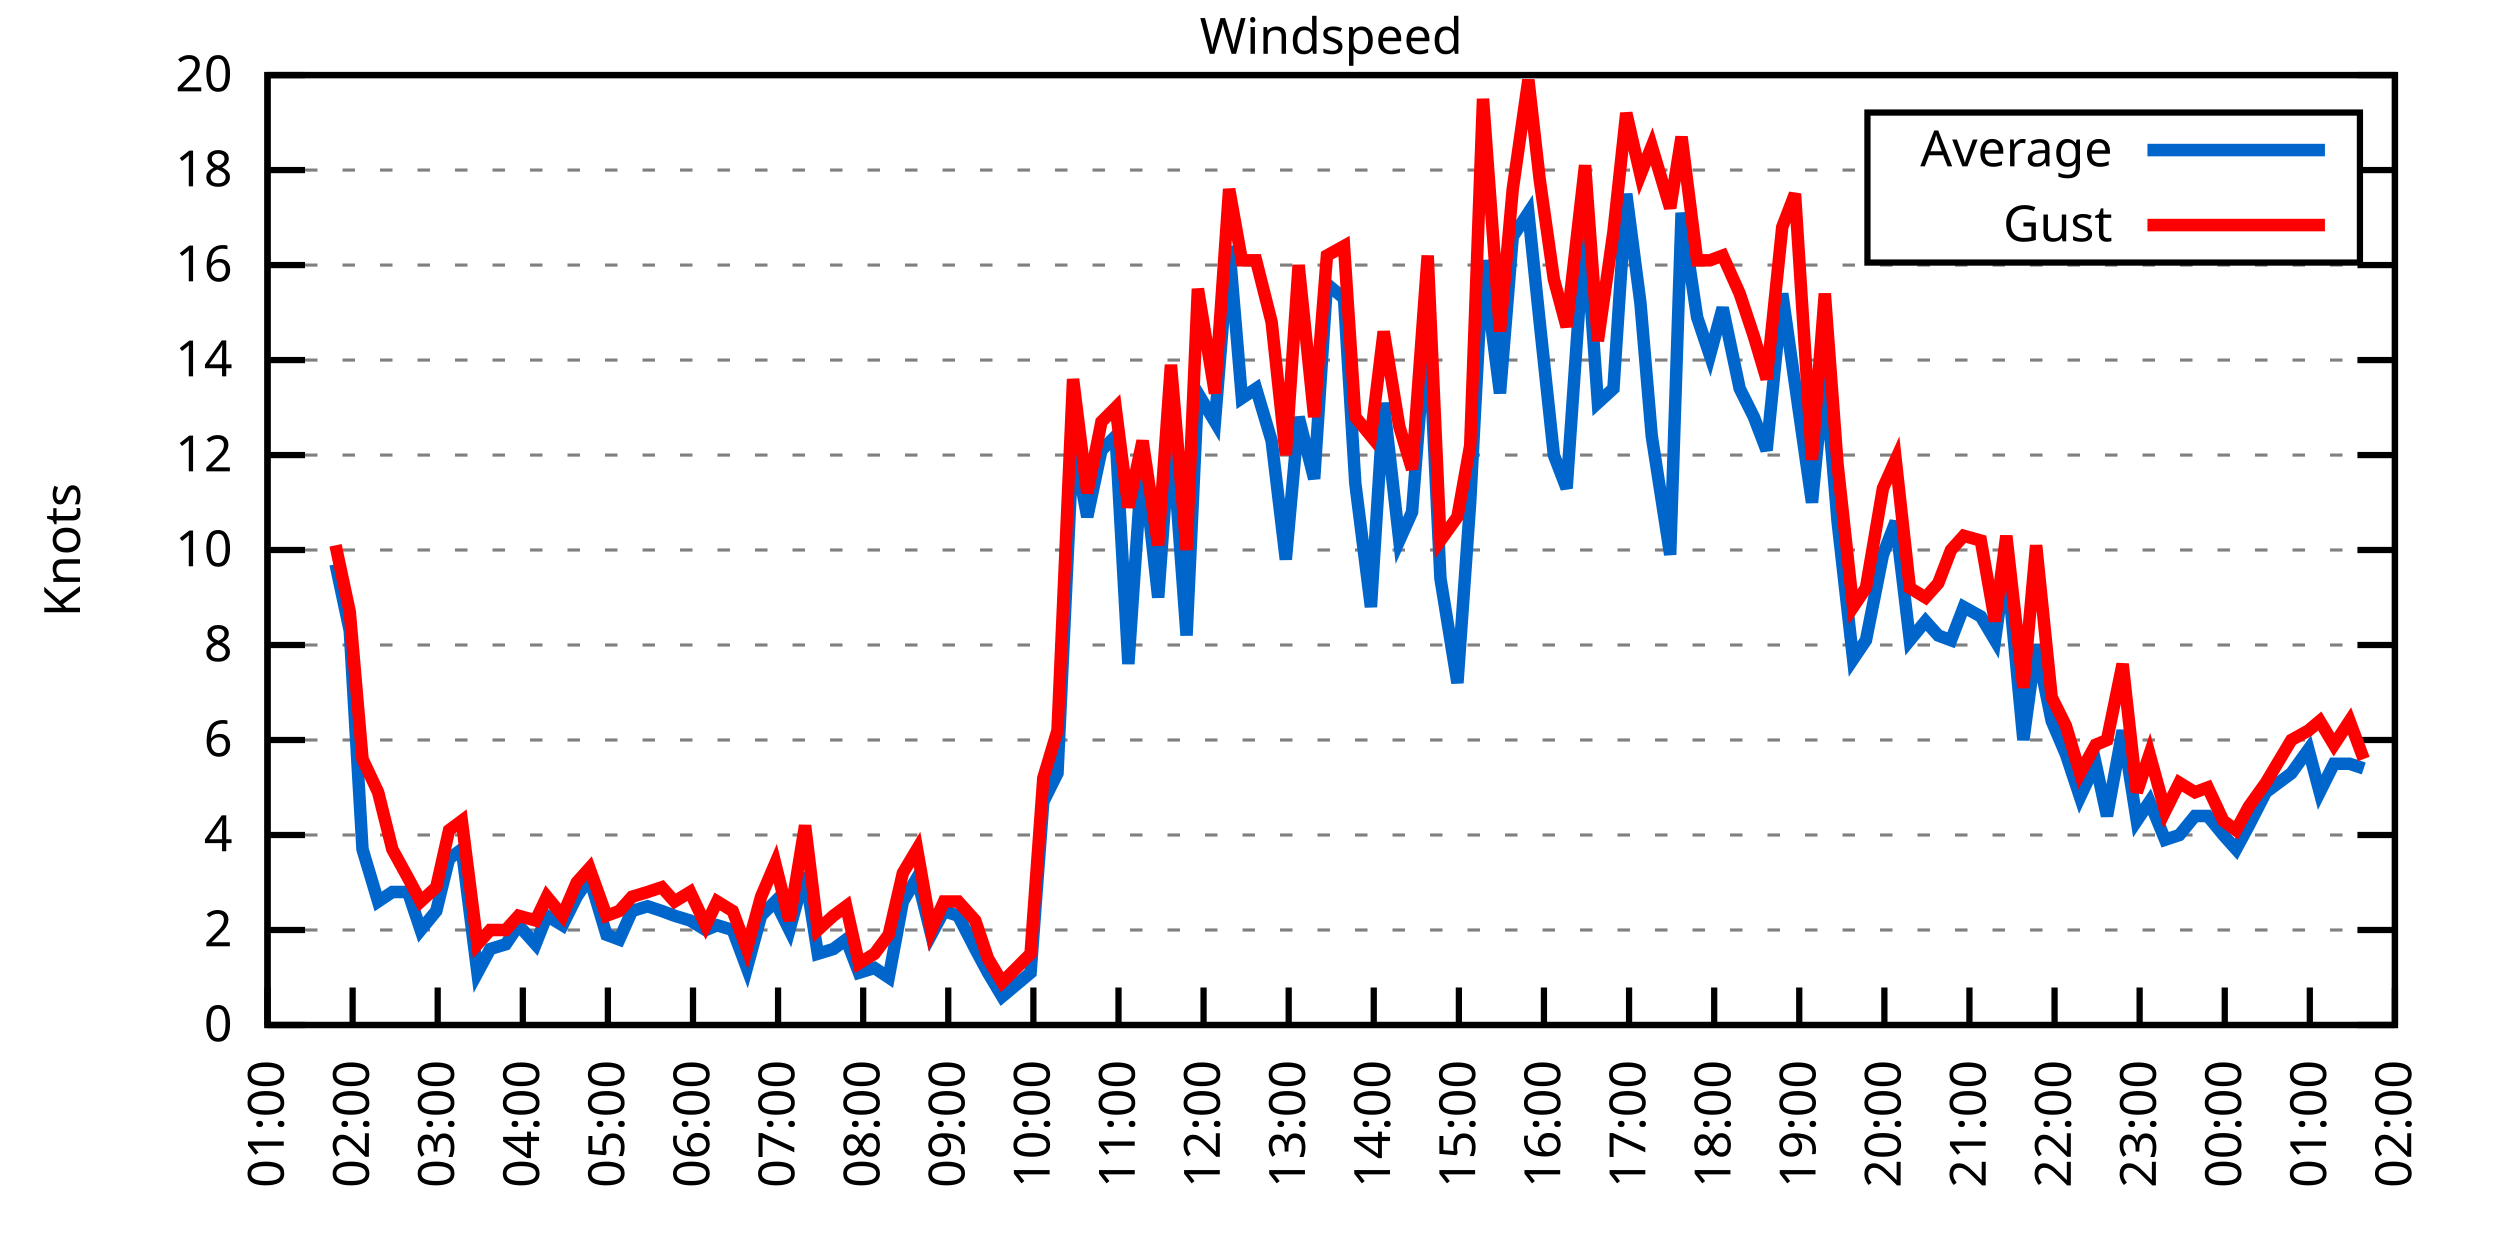
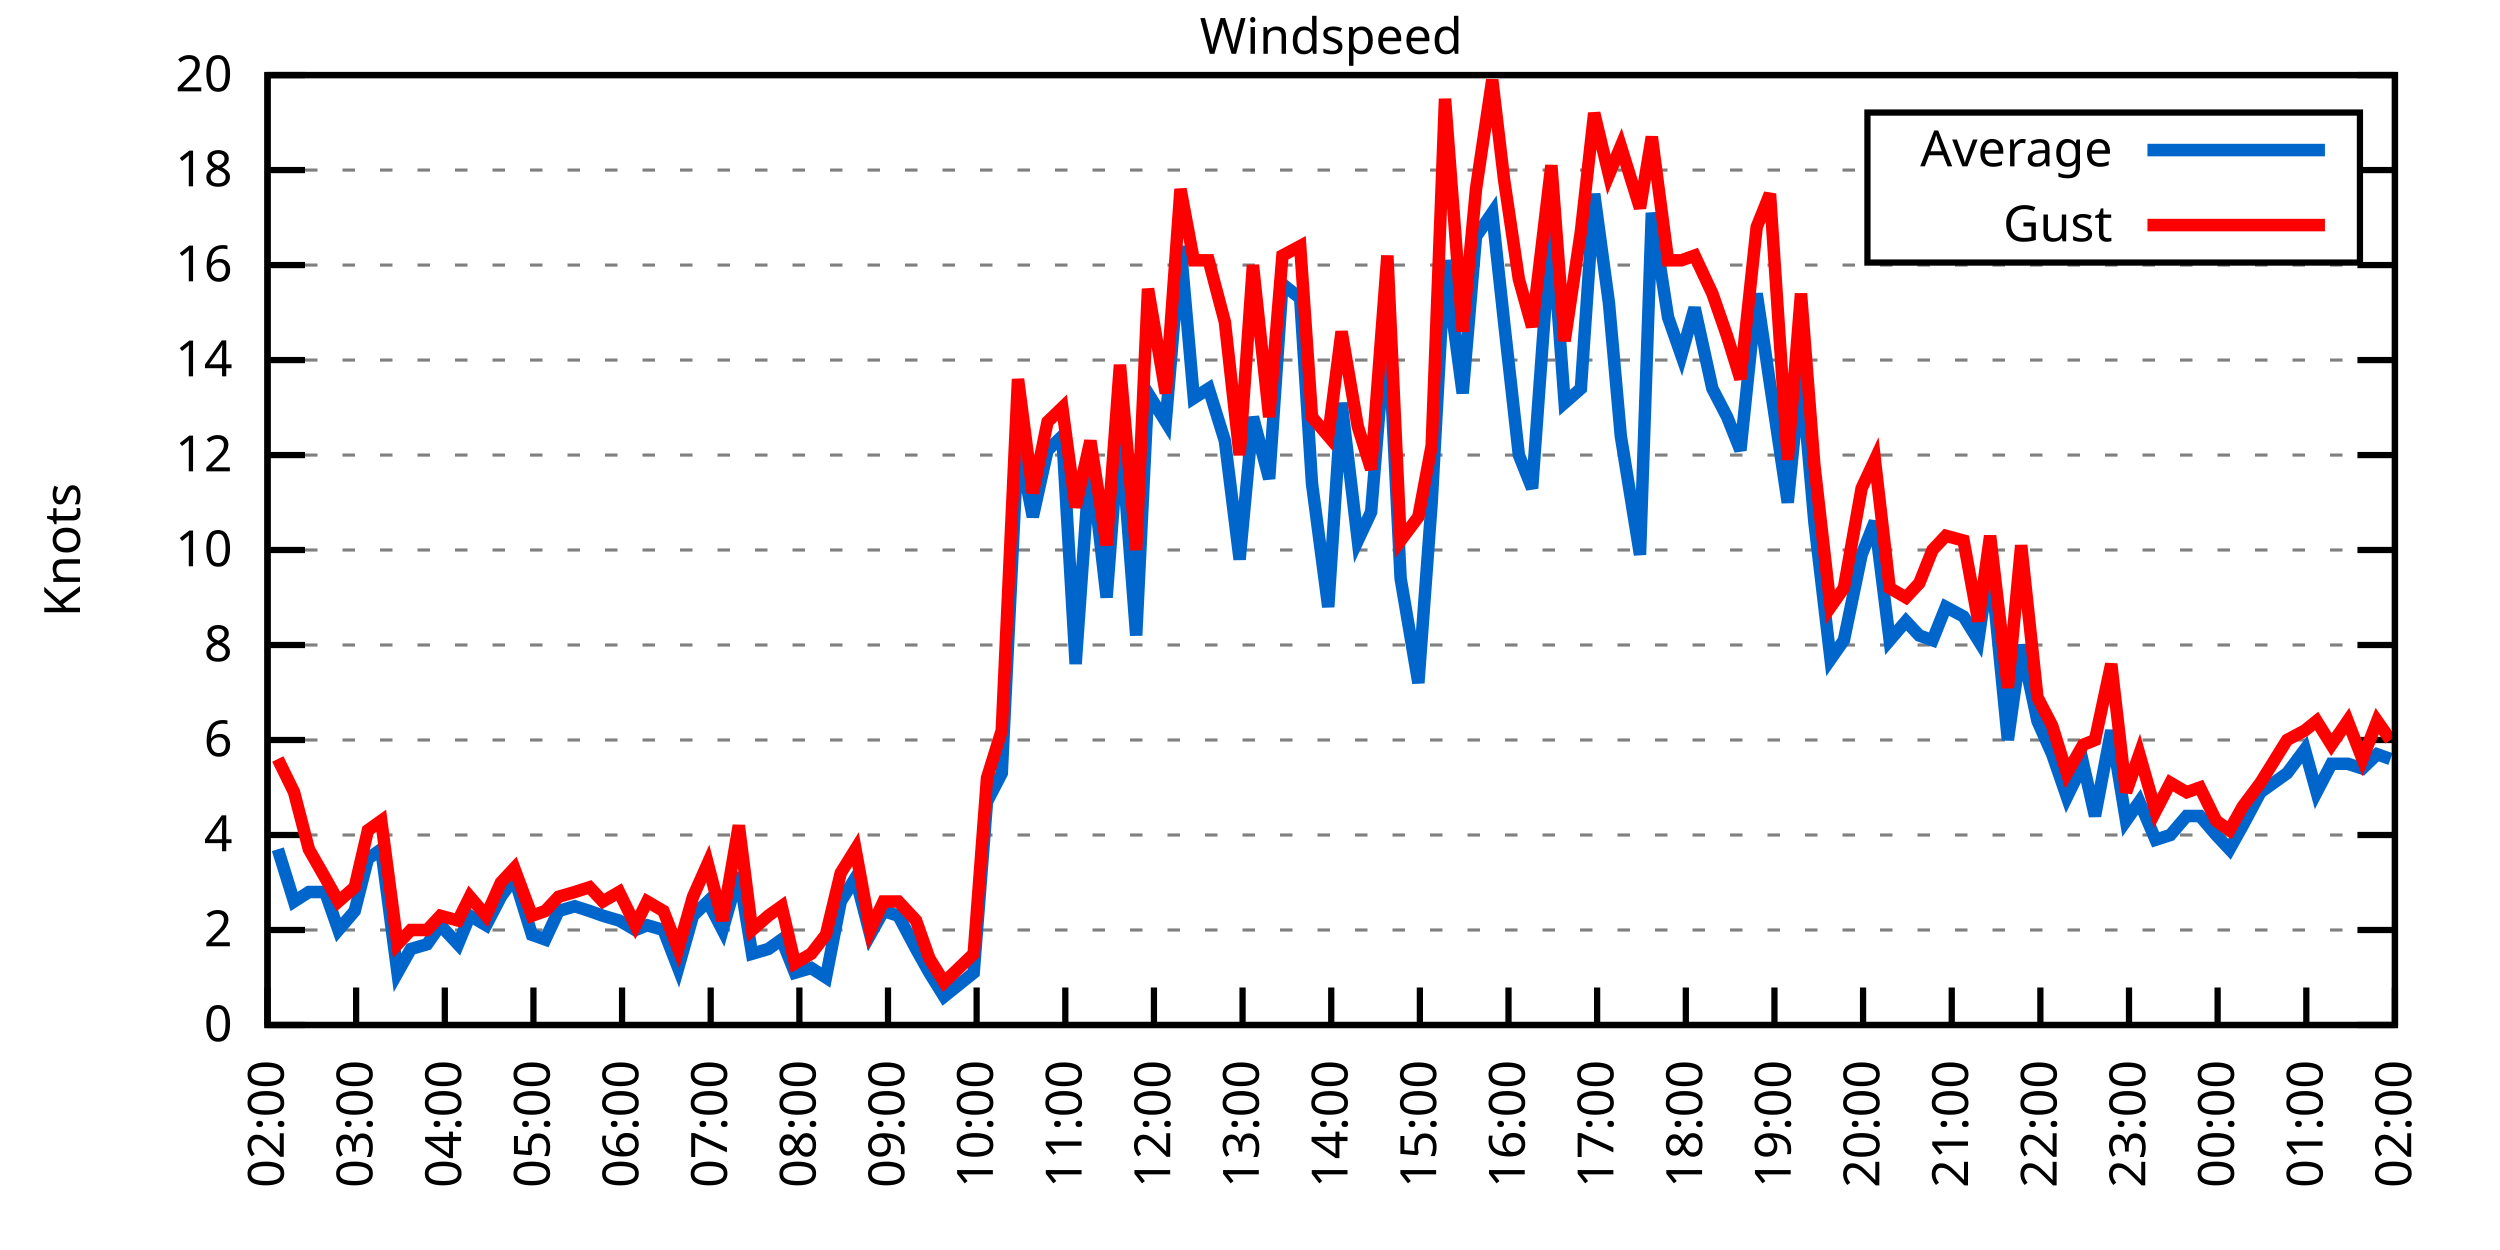
<svg xmlns="http://www.w3.org/2000/svg" xmlns:xlink="http://www.w3.org/1999/xlink" width="400" height="200" viewBox="0 0 400 200">
  <g id="gnuplot_canvas">
    <rect x="0" y="0" width="400" height="200" fill="none" />
    <defs>
      <circle id="gpDot" r="0.5" stroke-width="0.5" stroke="currentColor" />
      <path id="gpPt0" stroke-width="0.333" stroke="currentColor" d="M-1,0 h2 M0,-1 v2" />
      <path id="gpPt1" stroke-width="0.333" stroke="currentColor" d="M-1,-1 L1,1 M1,-1 L-1,1" />
      <path id="gpPt2" stroke-width="0.333" stroke="currentColor" d="M-1,0 L1,0 M0,-1 L0,1 M-1,-1 L1,1 M-1,1 L1,-1" />
      <rect id="gpPt3" stroke-width="0.333" stroke="currentColor" x="-1" y="-1" width="2" height="2" />
      <rect id="gpPt4" stroke-width="0.333" stroke="currentColor" fill="currentColor" x="-1" y="-1" width="2" height="2" />
      <circle id="gpPt5" stroke-width="0.333" stroke="currentColor" cx="0" cy="0" r="1" />
      <use xlink:href="#gpPt5" id="gpPt6" fill="currentColor" stroke="none" />
      <path id="gpPt7" stroke-width="0.333" stroke="currentColor" d="M0,-1.33 L-1.33,0.67 L1.33,0.67 z" />
      <use xlink:href="#gpPt7" id="gpPt8" fill="currentColor" stroke="none" />
      <use xlink:href="#gpPt7" id="gpPt9" stroke="currentColor" transform="rotate(180)" />
      <use xlink:href="#gpPt9" id="gpPt10" fill="currentColor" stroke="none" />
      <use xlink:href="#gpPt3" id="gpPt11" stroke="currentColor" transform="rotate(45)" />
      <use xlink:href="#gpPt11" id="gpPt12" fill="currentColor" stroke="none" />
      <path id="gpPt13" stroke-width="0.333" stroke="currentColor" d="M0,1.330 L1.265,0.411 L0.782,-1.067 L-0.782,-1.076 L-1.265,0.411 z" />
      <use xlink:href="#gpPt13" id="gpPt14" fill="currentColor" stroke="none" />
      <filter id="textbox" filterUnits="objectBoundingBox" x="0" y="0" height="1" width="1">
        <feFlood flood-color="white" flood-opacity="1" result="bgnd" />
        <feComposite in="SourceGraphic" in2="bgnd" operator="atop" />
      </filter>
      <filter id="greybox" filterUnits="objectBoundingBox" x="0" y="0" height="1" width="1">
        <feFlood flood-color="lightgrey" flood-opacity="1" result="grey" />
        <feComposite in="SourceGraphic" in2="grey" operator="atop" />
      </filter>
    </defs>
    <g fill="none" color="white" stroke="currentColor" stroke-width="1.00" stroke-linecap="butt" stroke-linejoin="miter">
</g>
    <g fill="none" color="black" stroke="currentColor" stroke-width="1.00" stroke-linecap="butt" stroke-linejoin="miter">
      <g stroke="none" shape-rendering="crispEdges">
        <polygon fill="rgb(255, 255, 255)" points="42.80,164.00 383.18,164.00 383.18,12.02 42.80,12.02 " />
      </g>
    </g>
    <g fill="none" color="black" stroke="currentColor" stroke-width="1.00" stroke-linecap="butt" stroke-linejoin="miter">
</g>
    <g fill="none" color="black" stroke="black" stroke-width="0.50" stroke-linecap="butt" stroke-linejoin="miter">
</g>
    <g fill="none" color="gray" stroke="currentColor" stroke-width="0.50" stroke-linecap="butt" stroke-linejoin="miter">
      <path stroke="gray" stroke-dasharray="2,4" class="gridline" d="M42.80,164.00 L383.19,164.00  " />
    </g>
    <g fill="none" color="gray" stroke="gray" stroke-width="1.00" stroke-linecap="butt" stroke-linejoin="miter">
</g>
    <g fill="none" color="black" stroke="currentColor" stroke-width="1.00" stroke-linecap="butt" stroke-linejoin="miter">
      <path stroke="black" d="M42.80,164.00 L48.80,164.00 M383.19,164.00 L377.19,164.00  " />
      <g transform="translate(37.20,166.60)" stroke="none" fill="black" font-family="Sans" font-size="8.00" text-anchor="end">
        <text>
          <tspan font-family="Sans"> 0</tspan>
        </text>
      </g>
    </g>
    <g fill="none" color="black" stroke="currentColor" stroke-width="1.00" stroke-linecap="butt" stroke-linejoin="miter">
</g>
    <g fill="none" color="black" stroke="black" stroke-width="0.50" stroke-linecap="butt" stroke-linejoin="miter">
</g>
    <g fill="none" color="gray" stroke="currentColor" stroke-width="0.50" stroke-linecap="butt" stroke-linejoin="miter">
      <path stroke="gray" stroke-dasharray="2,4" class="gridline" d="M42.80,148.80 L383.19,148.80  " />
    </g>
    <g fill="none" color="gray" stroke="gray" stroke-width="1.00" stroke-linecap="butt" stroke-linejoin="miter">
</g>
    <g fill="none" color="black" stroke="currentColor" stroke-width="1.00" stroke-linecap="butt" stroke-linejoin="miter">
      <path stroke="black" d="M42.80,148.80 L48.80,148.80 M383.19,148.80 L377.19,148.80  " />
      <g transform="translate(37.20,151.40)" stroke="none" fill="black" font-family="Sans" font-size="8.00" text-anchor="end">
        <text>
          <tspan font-family="Sans"> 2</tspan>
        </text>
      </g>
    </g>
    <g fill="none" color="black" stroke="currentColor" stroke-width="1.00" stroke-linecap="butt" stroke-linejoin="miter">
</g>
    <g fill="none" color="black" stroke="black" stroke-width="0.50" stroke-linecap="butt" stroke-linejoin="miter">
</g>
    <g fill="none" color="gray" stroke="currentColor" stroke-width="0.50" stroke-linecap="butt" stroke-linejoin="miter">
      <path stroke="gray" stroke-dasharray="2,4" class="gridline" d="M42.80,133.60 L383.19,133.60  " />
    </g>
    <g fill="none" color="gray" stroke="gray" stroke-width="1.00" stroke-linecap="butt" stroke-linejoin="miter">
</g>
    <g fill="none" color="black" stroke="currentColor" stroke-width="1.00" stroke-linecap="butt" stroke-linejoin="miter">
      <path stroke="black" d="M42.80,133.60 L48.80,133.60 M383.19,133.60 L377.19,133.60  " />
      <g transform="translate(37.20,136.20)" stroke="none" fill="black" font-family="Sans" font-size="8.00" text-anchor="end">
        <text>
          <tspan font-family="Sans"> 4</tspan>
        </text>
      </g>
    </g>
    <g fill="none" color="black" stroke="currentColor" stroke-width="1.00" stroke-linecap="butt" stroke-linejoin="miter">
</g>
    <g fill="none" color="black" stroke="black" stroke-width="0.50" stroke-linecap="butt" stroke-linejoin="miter">
</g>
    <g fill="none" color="gray" stroke="currentColor" stroke-width="0.50" stroke-linecap="butt" stroke-linejoin="miter">
      <path stroke="gray" stroke-dasharray="2,4" class="gridline" d="M42.80,118.40 L383.19,118.40  " />
    </g>
    <g fill="none" color="gray" stroke="gray" stroke-width="1.00" stroke-linecap="butt" stroke-linejoin="miter">
</g>
    <g fill="none" color="black" stroke="currentColor" stroke-width="1.00" stroke-linecap="butt" stroke-linejoin="miter">
      <path stroke="black" d="M42.80,118.40 L48.80,118.40 M383.19,118.40 L377.19,118.40  " />
      <g transform="translate(37.20,121.00)" stroke="none" fill="black" font-family="Sans" font-size="8.00" text-anchor="end">
        <text>
          <tspan font-family="Sans"> 6</tspan>
        </text>
      </g>
    </g>
    <g fill="none" color="black" stroke="currentColor" stroke-width="1.00" stroke-linecap="butt" stroke-linejoin="miter">
</g>
    <g fill="none" color="black" stroke="black" stroke-width="0.50" stroke-linecap="butt" stroke-linejoin="miter">
</g>
    <g fill="none" color="gray" stroke="currentColor" stroke-width="0.50" stroke-linecap="butt" stroke-linejoin="miter">
      <path stroke="gray" stroke-dasharray="2,4" class="gridline" d="M42.80,103.20 L383.19,103.20  " />
    </g>
    <g fill="none" color="gray" stroke="gray" stroke-width="1.00" stroke-linecap="butt" stroke-linejoin="miter">
</g>
    <g fill="none" color="black" stroke="currentColor" stroke-width="1.00" stroke-linecap="butt" stroke-linejoin="miter">
      <path stroke="black" d="M42.80,103.20 L48.80,103.20 M383.19,103.20 L377.19,103.20  " />
      <g transform="translate(37.20,105.80)" stroke="none" fill="black" font-family="Sans" font-size="8.00" text-anchor="end">
        <text>
          <tspan font-family="Sans"> 8</tspan>
        </text>
      </g>
    </g>
    <g fill="none" color="black" stroke="currentColor" stroke-width="1.00" stroke-linecap="butt" stroke-linejoin="miter">
</g>
    <g fill="none" color="black" stroke="black" stroke-width="0.50" stroke-linecap="butt" stroke-linejoin="miter">
</g>
    <g fill="none" color="gray" stroke="currentColor" stroke-width="0.50" stroke-linecap="butt" stroke-linejoin="miter">
      <path stroke="gray" stroke-dasharray="2,4" class="gridline" d="M42.80,88.00 L383.19,88.00  " />
    </g>
    <g fill="none" color="gray" stroke="gray" stroke-width="1.00" stroke-linecap="butt" stroke-linejoin="miter">
</g>
    <g fill="none" color="black" stroke="currentColor" stroke-width="1.00" stroke-linecap="butt" stroke-linejoin="miter">
      <path stroke="black" d="M42.80,88.00 L48.80,88.00 M383.19,88.00 L377.19,88.00  " />
      <g transform="translate(37.20,90.60)" stroke="none" fill="black" font-family="Sans" font-size="8.00" text-anchor="end">
        <text>
          <tspan font-family="Sans"> 10</tspan>
        </text>
      </g>
    </g>
    <g fill="none" color="black" stroke="currentColor" stroke-width="1.00" stroke-linecap="butt" stroke-linejoin="miter">
</g>
    <g fill="none" color="black" stroke="black" stroke-width="0.50" stroke-linecap="butt" stroke-linejoin="miter">
</g>
    <g fill="none" color="gray" stroke="currentColor" stroke-width="0.50" stroke-linecap="butt" stroke-linejoin="miter">
      <path stroke="gray" stroke-dasharray="2,4" class="gridline" d="M42.80,72.81 L383.19,72.81  " />
    </g>
    <g fill="none" color="gray" stroke="gray" stroke-width="1.00" stroke-linecap="butt" stroke-linejoin="miter">
</g>
    <g fill="none" color="black" stroke="currentColor" stroke-width="1.00" stroke-linecap="butt" stroke-linejoin="miter">
      <path stroke="black" d="M42.80,72.81 L48.80,72.81 M383.19,72.81 L377.19,72.81  " />
      <g transform="translate(37.20,75.41)" stroke="none" fill="black" font-family="Sans" font-size="8.00" text-anchor="end">
        <text>
          <tspan font-family="Sans"> 12</tspan>
        </text>
      </g>
    </g>
    <g fill="none" color="black" stroke="currentColor" stroke-width="1.00" stroke-linecap="butt" stroke-linejoin="miter">
</g>
    <g fill="none" color="black" stroke="black" stroke-width="0.50" stroke-linecap="butt" stroke-linejoin="miter">
</g>
    <g fill="none" color="gray" stroke="currentColor" stroke-width="0.50" stroke-linecap="butt" stroke-linejoin="miter">
      <path stroke="gray" stroke-dasharray="2,4" class="gridline" d="M42.80,57.61 L383.19,57.61  " />
    </g>
    <g fill="none" color="gray" stroke="gray" stroke-width="1.00" stroke-linecap="butt" stroke-linejoin="miter">
</g>
    <g fill="none" color="black" stroke="currentColor" stroke-width="1.00" stroke-linecap="butt" stroke-linejoin="miter">
      <path stroke="black" d="M42.80,57.61 L48.80,57.61 M383.19,57.61 L377.19,57.61  " />
      <g transform="translate(37.20,60.21)" stroke="none" fill="black" font-family="Sans" font-size="8.00" text-anchor="end">
        <text>
          <tspan font-family="Sans"> 14</tspan>
        </text>
      </g>
    </g>
    <g fill="none" color="black" stroke="currentColor" stroke-width="1.00" stroke-linecap="butt" stroke-linejoin="miter">
</g>
    <g fill="none" color="black" stroke="black" stroke-width="0.50" stroke-linecap="butt" stroke-linejoin="miter">
</g>
    <g fill="none" color="gray" stroke="currentColor" stroke-width="0.50" stroke-linecap="butt" stroke-linejoin="miter">
      <path stroke="gray" stroke-dasharray="2,4" class="gridline" d="M42.80,42.41 L383.19,42.41  " />
    </g>
    <g fill="none" color="gray" stroke="gray" stroke-width="1.00" stroke-linecap="butt" stroke-linejoin="miter">
</g>
    <g fill="none" color="black" stroke="currentColor" stroke-width="1.00" stroke-linecap="butt" stroke-linejoin="miter">
      <path stroke="black" d="M42.80,42.41 L48.80,42.41 M383.19,42.41 L377.19,42.41  " />
      <g transform="translate(37.20,45.01)" stroke="none" fill="black" font-family="Sans" font-size="8.00" text-anchor="end">
        <text>
          <tspan font-family="Sans"> 16</tspan>
        </text>
      </g>
    </g>
    <g fill="none" color="black" stroke="currentColor" stroke-width="1.00" stroke-linecap="butt" stroke-linejoin="miter">
</g>
    <g fill="none" color="black" stroke="black" stroke-width="0.50" stroke-linecap="butt" stroke-linejoin="miter">
</g>
    <g fill="none" color="gray" stroke="currentColor" stroke-width="0.50" stroke-linecap="butt" stroke-linejoin="miter">
      <path stroke="gray" stroke-dasharray="2,4" class="gridline" d="M42.80,27.21 L298.79,27.21 M377.59,27.21 L383.19,27.21  " />
    </g>
    <g fill="none" color="gray" stroke="gray" stroke-width="1.00" stroke-linecap="butt" stroke-linejoin="miter">
</g>
    <g fill="none" color="black" stroke="currentColor" stroke-width="1.00" stroke-linecap="butt" stroke-linejoin="miter">
      <path stroke="black" d="M42.80,27.21 L48.80,27.21 M383.19,27.21 L377.19,27.21  " />
      <g transform="translate(37.20,29.81)" stroke="none" fill="black" font-family="Sans" font-size="8.00" text-anchor="end">
        <text>
          <tspan font-family="Sans"> 18</tspan>
        </text>
      </g>
    </g>
    <g fill="none" color="black" stroke="currentColor" stroke-width="1.00" stroke-linecap="butt" stroke-linejoin="miter">
</g>
    <g fill="none" color="black" stroke="black" stroke-width="0.50" stroke-linecap="butt" stroke-linejoin="miter">
</g>
    <g fill="none" color="gray" stroke="currentColor" stroke-width="0.50" stroke-linecap="butt" stroke-linejoin="miter">
      <path stroke="gray" stroke-dasharray="2,4" class="gridline" d="M42.80,12.01 L383.19,12.01  " />
    </g>
    <g fill="none" color="gray" stroke="gray" stroke-width="1.00" stroke-linecap="butt" stroke-linejoin="miter">
</g>
    <g fill="none" color="black" stroke="currentColor" stroke-width="1.00" stroke-linecap="butt" stroke-linejoin="miter">
      <path stroke="black" d="M42.80,12.01 L48.80,12.01 M383.19,12.01 L377.19,12.01  " />
      <g transform="translate(37.20,14.61)" stroke="none" fill="black" font-family="Sans" font-size="8.00" text-anchor="end">
        <text>
          <tspan font-family="Sans"> 20</tspan>
        </text>
      </g>
    </g>
    <g fill="none" color="black" stroke="currentColor" stroke-width="1.00" stroke-linecap="butt" stroke-linejoin="miter">
      <path stroke="black" d="M42.80,164.00 L42.80,158.00  " />
      <g transform="translate(45.40,169.60) rotate(270.00)" stroke="none" fill="black" font-family="Sans" font-size="8.00" text-anchor="end">
        <text>
-           <tspan font-family="Sans">01:00</tspan>
-         </text>
-       </g>
-     </g>
-     <g fill="none" color="black" stroke="currentColor" stroke-width="1.00" stroke-linecap="butt" stroke-linejoin="miter">
-       <path stroke="black" d="M56.42,164.00 L56.42,158.00  " />
-       <g transform="translate(59.02,169.60) rotate(270.00)" stroke="none" fill="black" font-family="Sans" font-size="8.00" text-anchor="end">
-         <text>
          <tspan font-family="Sans">02:00</tspan>
        </text>
      </g>
    </g>
    <g fill="none" color="black" stroke="currentColor" stroke-width="1.00" stroke-linecap="butt" stroke-linejoin="miter">
-       <path stroke="black" d="M70.03,164.00 L70.03,158.00  " />
-       <g transform="translate(72.63,169.60) rotate(270.00)" stroke="none" fill="black" font-family="Sans" font-size="8.00" text-anchor="end">
+       <path stroke="black" d="M56.98,164.00 L56.98,158.00  " />
+       <g transform="translate(59.58,169.60) rotate(270.00)" stroke="none" fill="black" font-family="Sans" font-size="8.00" text-anchor="end">
        <text>
          <tspan font-family="Sans">03:00</tspan>
        </text>
      </g>
    </g>
    <g fill="none" color="black" stroke="currentColor" stroke-width="1.00" stroke-linecap="butt" stroke-linejoin="miter">
-       <path stroke="black" d="M83.65,164.00 L83.65,158.00  " />
-       <g transform="translate(86.25,169.60) rotate(270.00)" stroke="none" fill="black" font-family="Sans" font-size="8.00" text-anchor="end">
+       <path stroke="black" d="M71.17,164.00 L71.17,158.00  " />
+       <g transform="translate(73.77,169.60) rotate(270.00)" stroke="none" fill="black" font-family="Sans" font-size="8.00" text-anchor="end">
        <text>
          <tspan font-family="Sans">04:00</tspan>
        </text>
      </g>
    </g>
    <g fill="none" color="black" stroke="currentColor" stroke-width="1.00" stroke-linecap="butt" stroke-linejoin="miter">
-       <path stroke="black" d="M97.26,164.00 L97.26,158.00  " />
-       <g transform="translate(99.86,169.60) rotate(270.00)" stroke="none" fill="black" font-family="Sans" font-size="8.00" text-anchor="end">
+       <path stroke="black" d="M85.35,164.00 L85.35,158.00  " />
+       <g transform="translate(87.95,169.60) rotate(270.00)" stroke="none" fill="black" font-family="Sans" font-size="8.00" text-anchor="end">
        <text>
          <tspan font-family="Sans">05:00</tspan>
        </text>
      </g>
    </g>
    <g fill="none" color="black" stroke="currentColor" stroke-width="1.00" stroke-linecap="butt" stroke-linejoin="miter">
-       <path stroke="black" d="M110.88,164.00 L110.88,158.00  " />
-       <g transform="translate(113.48,169.60) rotate(270.00)" stroke="none" fill="black" font-family="Sans" font-size="8.00" text-anchor="end">
+       <path stroke="black" d="M99.53,164.00 L99.53,158.00  " />
+       <g transform="translate(102.13,169.60) rotate(270.00)" stroke="none" fill="black" font-family="Sans" font-size="8.00" text-anchor="end">
        <text>
          <tspan font-family="Sans">06:00</tspan>
        </text>
      </g>
    </g>
    <g fill="none" color="black" stroke="currentColor" stroke-width="1.00" stroke-linecap="butt" stroke-linejoin="miter">
-       <path stroke="black" d="M124.49,164.00 L124.49,158.00  " />
-       <g transform="translate(127.09,169.60) rotate(270.00)" stroke="none" fill="black" font-family="Sans" font-size="8.00" text-anchor="end">
+       <path stroke="black" d="M113.71,164.00 L113.71,158.00  " />
+       <g transform="translate(116.31,169.60) rotate(270.00)" stroke="none" fill="black" font-family="Sans" font-size="8.00" text-anchor="end">
        <text>
          <tspan font-family="Sans">07:00</tspan>
        </text>
      </g>
    </g>
    <g fill="none" color="black" stroke="currentColor" stroke-width="1.00" stroke-linecap="butt" stroke-linejoin="miter">
-       <path stroke="black" d="M138.11,164.00 L138.11,158.00  " />
-       <g transform="translate(140.71,169.60) rotate(270.00)" stroke="none" fill="black" font-family="Sans" font-size="8.00" text-anchor="end">
+       <path stroke="black" d="M127.90,164.00 L127.90,158.00  " />
+       <g transform="translate(130.50,169.60) rotate(270.00)" stroke="none" fill="black" font-family="Sans" font-size="8.00" text-anchor="end">
        <text>
          <tspan font-family="Sans">08:00</tspan>
        </text>
      </g>
    </g>
    <g fill="none" color="black" stroke="currentColor" stroke-width="1.00" stroke-linecap="butt" stroke-linejoin="miter">
-       <path stroke="black" d="M151.72,164.00 L151.72,158.00  " />
-       <g transform="translate(154.32,169.60) rotate(270.00)" stroke="none" fill="black" font-family="Sans" font-size="8.00" text-anchor="end">
+       <path stroke="black" d="M142.08,164.00 L142.08,158.00  " />
+       <g transform="translate(144.68,169.60) rotate(270.00)" stroke="none" fill="black" font-family="Sans" font-size="8.00" text-anchor="end">
        <text>
          <tspan font-family="Sans">09:00</tspan>
        </text>
      </g>
    </g>
    <g fill="none" color="black" stroke="currentColor" stroke-width="1.00" stroke-linecap="butt" stroke-linejoin="miter">
-       <path stroke="black" d="M165.34,164.00 L165.34,158.00  " />
-       <g transform="translate(167.94,169.60) rotate(270.00)" stroke="none" fill="black" font-family="Sans" font-size="8.00" text-anchor="end">
+       <path stroke="black" d="M156.26,164.00 L156.26,158.00  " />
+       <g transform="translate(158.86,169.60) rotate(270.00)" stroke="none" fill="black" font-family="Sans" font-size="8.00" text-anchor="end">
        <text>
          <tspan font-family="Sans">10:00</tspan>
        </text>
      </g>
    </g>
    <g fill="none" color="black" stroke="currentColor" stroke-width="1.00" stroke-linecap="butt" stroke-linejoin="miter">
-       <path stroke="black" d="M178.96,164.00 L178.96,158.00  " />
-       <g transform="translate(181.56,169.60) rotate(270.00)" stroke="none" fill="black" font-family="Sans" font-size="8.00" text-anchor="end">
+       <path stroke="black" d="M170.45,164.00 L170.45,158.00  " />
+       <g transform="translate(173.05,169.60) rotate(270.00)" stroke="none" fill="black" font-family="Sans" font-size="8.00" text-anchor="end">
        <text>
          <tspan font-family="Sans">11:00</tspan>
        </text>
      </g>
    </g>
    <g fill="none" color="black" stroke="currentColor" stroke-width="1.00" stroke-linecap="butt" stroke-linejoin="miter">
-       <path stroke="black" d="M192.57,164.00 L192.57,158.00  " />
-       <g transform="translate(195.17,169.60) rotate(270.00)" stroke="none" fill="black" font-family="Sans" font-size="8.00" text-anchor="end">
+       <path stroke="black" d="M184.63,164.00 L184.63,158.00  " />
+       <g transform="translate(187.23,169.60) rotate(270.00)" stroke="none" fill="black" font-family="Sans" font-size="8.00" text-anchor="end">
        <text>
          <tspan font-family="Sans">12:00</tspan>
        </text>
      </g>
    </g>
    <g fill="none" color="black" stroke="currentColor" stroke-width="1.00" stroke-linecap="butt" stroke-linejoin="miter">
-       <path stroke="black" d="M206.19,164.00 L206.19,158.00  " />
-       <g transform="translate(208.79,169.60) rotate(270.00)" stroke="none" fill="black" font-family="Sans" font-size="8.00" text-anchor="end">
+       <path stroke="black" d="M198.81,164.00 L198.81,158.00  " />
+       <g transform="translate(201.41,169.60) rotate(270.00)" stroke="none" fill="black" font-family="Sans" font-size="8.00" text-anchor="end">
        <text>
          <tspan font-family="Sans">13:00</tspan>
        </text>
      </g>
    </g>
    <g fill="none" color="black" stroke="currentColor" stroke-width="1.00" stroke-linecap="butt" stroke-linejoin="miter">
-       <path stroke="black" d="M219.80,164.00 L219.80,158.00  " />
-       <g transform="translate(222.40,169.60) rotate(270.00)" stroke="none" fill="black" font-family="Sans" font-size="8.00" text-anchor="end">
+       <path stroke="black" d="M213.00,164.00 L213.00,158.00  " />
+       <g transform="translate(215.60,169.60) rotate(270.00)" stroke="none" fill="black" font-family="Sans" font-size="8.00" text-anchor="end">
        <text>
          <tspan font-family="Sans">14:00</tspan>
        </text>
      </g>
    </g>
    <g fill="none" color="black" stroke="currentColor" stroke-width="1.00" stroke-linecap="butt" stroke-linejoin="miter">
-       <path stroke="black" d="M233.42,164.00 L233.42,158.00  " />
-       <g transform="translate(236.02,169.60) rotate(270.00)" stroke="none" fill="black" font-family="Sans" font-size="8.00" text-anchor="end">
+       <path stroke="black" d="M227.18,164.00 L227.18,158.00  " />
+       <g transform="translate(229.78,169.60) rotate(270.00)" stroke="none" fill="black" font-family="Sans" font-size="8.00" text-anchor="end">
        <text>
          <tspan font-family="Sans">15:00</tspan>
        </text>
      </g>
    </g>
    <g fill="none" color="black" stroke="currentColor" stroke-width="1.00" stroke-linecap="butt" stroke-linejoin="miter">
-       <path stroke="black" d="M247.03,164.00 L247.03,158.00  " />
-       <g transform="translate(249.63,169.60) rotate(270.00)" stroke="none" fill="black" font-family="Sans" font-size="8.00" text-anchor="end">
+       <path stroke="black" d="M241.36,164.00 L241.36,158.00  " />
+       <g transform="translate(243.96,169.60) rotate(270.00)" stroke="none" fill="black" font-family="Sans" font-size="8.00" text-anchor="end">
        <text>
          <tspan font-family="Sans">16:00</tspan>
        </text>
      </g>
    </g>
    <g fill="none" color="black" stroke="currentColor" stroke-width="1.00" stroke-linecap="butt" stroke-linejoin="miter">
-       <path stroke="black" d="M260.65,164.00 L260.65,158.00  " />
-       <g transform="translate(263.25,169.60) rotate(270.00)" stroke="none" fill="black" font-family="Sans" font-size="8.00" text-anchor="end">
+       <path stroke="black" d="M255.54,164.00 L255.54,158.00  " />
+       <g transform="translate(258.14,169.60) rotate(270.00)" stroke="none" fill="black" font-family="Sans" font-size="8.00" text-anchor="end">
        <text>
          <tspan font-family="Sans">17:00</tspan>
        </text>
      </g>
    </g>
    <g fill="none" color="black" stroke="currentColor" stroke-width="1.00" stroke-linecap="butt" stroke-linejoin="miter">
-       <path stroke="black" d="M274.27,164.00 L274.27,158.00  " />
-       <g transform="translate(276.87,169.60) rotate(270.00)" stroke="none" fill="black" font-family="Sans" font-size="8.00" text-anchor="end">
+       <path stroke="black" d="M269.73,164.00 L269.73,158.00  " />
+       <g transform="translate(272.33,169.60) rotate(270.00)" stroke="none" fill="black" font-family="Sans" font-size="8.00" text-anchor="end">
        <text>
          <tspan font-family="Sans">18:00</tspan>
        </text>
      </g>
    </g>
    <g fill="none" color="black" stroke="currentColor" stroke-width="1.00" stroke-linecap="butt" stroke-linejoin="miter">
-       <path stroke="black" d="M287.88,164.00 L287.88,158.00  " />
-       <g transform="translate(290.48,169.60) rotate(270.00)" stroke="none" fill="black" font-family="Sans" font-size="8.00" text-anchor="end">
+       <path stroke="black" d="M283.91,164.00 L283.91,158.00  " />
+       <g transform="translate(286.51,169.60) rotate(270.00)" stroke="none" fill="black" font-family="Sans" font-size="8.00" text-anchor="end">
        <text>
          <tspan font-family="Sans">19:00</tspan>
        </text>
      </g>
    </g>
    <g fill="none" color="black" stroke="currentColor" stroke-width="1.00" stroke-linecap="butt" stroke-linejoin="miter">
-       <path stroke="black" d="M301.50,164.00 L301.50,158.00  " />
-       <g transform="translate(304.10,169.60) rotate(270.00)" stroke="none" fill="black" font-family="Sans" font-size="8.00" text-anchor="end">
+       <path stroke="black" d="M298.09,164.00 L298.09,158.00  " />
+       <g transform="translate(300.69,169.60) rotate(270.00)" stroke="none" fill="black" font-family="Sans" font-size="8.00" text-anchor="end">
        <text>
          <tspan font-family="Sans">20:00</tspan>
        </text>
      </g>
    </g>
    <g fill="none" color="black" stroke="currentColor" stroke-width="1.00" stroke-linecap="butt" stroke-linejoin="miter">
-       <path stroke="black" d="M315.11,164.00 L315.11,158.00  " />
-       <g transform="translate(317.71,169.60) rotate(270.00)" stroke="none" fill="black" font-family="Sans" font-size="8.00" text-anchor="end">
+       <path stroke="black" d="M312.28,164.00 L312.28,158.00  " />
+       <g transform="translate(314.88,169.60) rotate(270.00)" stroke="none" fill="black" font-family="Sans" font-size="8.00" text-anchor="end">
        <text>
          <tspan font-family="Sans">21:00</tspan>
        </text>
      </g>
    </g>
    <g fill="none" color="black" stroke="currentColor" stroke-width="1.00" stroke-linecap="butt" stroke-linejoin="miter">
-       <path stroke="black" d="M328.73,164.00 L328.73,158.00  " />
-       <g transform="translate(331.33,169.60) rotate(270.00)" stroke="none" fill="black" font-family="Sans" font-size="8.00" text-anchor="end">
+       <path stroke="black" d="M326.46,164.00 L326.46,158.00  " />
+       <g transform="translate(329.06,169.60) rotate(270.00)" stroke="none" fill="black" font-family="Sans" font-size="8.00" text-anchor="end">
        <text>
          <tspan font-family="Sans">22:00</tspan>
        </text>
      </g>
    </g>
    <g fill="none" color="black" stroke="currentColor" stroke-width="1.00" stroke-linecap="butt" stroke-linejoin="miter">
-       <path stroke="black" d="M342.34,164.00 L342.34,158.00  " />
-       <g transform="translate(344.94,169.60) rotate(270.00)" stroke="none" fill="black" font-family="Sans" font-size="8.00" text-anchor="end">
+       <path stroke="black" d="M340.64,164.00 L340.64,158.00  " />
+       <g transform="translate(343.24,169.60) rotate(270.00)" stroke="none" fill="black" font-family="Sans" font-size="8.00" text-anchor="end">
        <text>
          <tspan font-family="Sans">23:00</tspan>
        </text>
      </g>
    </g>
    <g fill="none" color="black" stroke="currentColor" stroke-width="1.00" stroke-linecap="butt" stroke-linejoin="miter">
-       <path stroke="black" d="M355.96,164.00 L355.96,158.00  " />
-       <g transform="translate(358.56,169.60) rotate(270.00)" stroke="none" fill="black" font-family="Sans" font-size="8.00" text-anchor="end">
+       <path stroke="black" d="M354.82,164.00 L354.82,158.00  " />
+       <g transform="translate(357.42,169.60) rotate(270.00)" stroke="none" fill="black" font-family="Sans" font-size="8.00" text-anchor="end">
        <text>
          <tspan font-family="Sans">00:00</tspan>
        </text>
      </g>
    </g>
    <g fill="none" color="black" stroke="currentColor" stroke-width="1.00" stroke-linecap="butt" stroke-linejoin="miter">
-       <path stroke="black" d="M369.57,164.00 L369.57,158.00  " />
-       <g transform="translate(372.17,169.60) rotate(270.00)" stroke="none" fill="black" font-family="Sans" font-size="8.00" text-anchor="end">
+       <path stroke="black" d="M369.01,164.00 L369.01,158.00  " />
+       <g transform="translate(371.61,169.60) rotate(270.00)" stroke="none" fill="black" font-family="Sans" font-size="8.00" text-anchor="end">
        <text>
          <tspan font-family="Sans">01:00</tspan>
        </text>
      </g>
    </g>
    <g fill="none" color="black" stroke="currentColor" stroke-width="1.00" stroke-linecap="butt" stroke-linejoin="miter">
      <path stroke="black" d="M383.19,164.00 L383.19,158.00  " />
      <g transform="translate(385.79,169.60) rotate(270.00)" stroke="none" fill="black" font-family="Sans" font-size="8.00" text-anchor="end">
        <text>
          <tspan font-family="Sans">02:00</tspan>
        </text>
      </g>
    </g>
    <g fill="none" color="black" stroke="currentColor" stroke-width="1.00" stroke-linecap="butt" stroke-linejoin="miter">
</g>
    <g fill="none" color="black" stroke="currentColor" stroke-width="1.00" stroke-linecap="butt" stroke-linejoin="miter">
      <path stroke="black" d="M42.80,12.01 L42.80,164.00 L383.19,164.00 L383.19,12.01 L42.80,12.01 Z  " />
    </g>
    <g fill="none" color="black" stroke="currentColor" stroke-width="1.00" stroke-linecap="butt" stroke-linejoin="miter">
</g>
    <g fill="none" color="black" stroke="currentColor" stroke-width="1.00" stroke-linecap="butt" stroke-linejoin="miter">
      <path stroke="black" d="M298.79,42.01 L298.79,18.01 L377.59,18.01 L377.59,42.01 L298.79,42.01 Z  " />
    </g>
    <g id="Windspeed_plot_1">
      <g fill="none" color="white" stroke="black" stroke-width="2.00" stroke-linecap="butt" stroke-linejoin="miter">
</g>
      <g fill="none" color="black" stroke="currentColor" stroke-width="2.00" stroke-linecap="butt" stroke-linejoin="miter">
        <g transform="translate(337.99,26.61)" stroke="none" fill="black" font-family="Sans" font-size="8.00" text-anchor="end">
          <text>
            <tspan font-family="Sans">Average</tspan>
          </text>
        </g>
      </g>
      <g fill="none" color="black" stroke="currentColor" stroke-width="2.00" stroke-linecap="butt" stroke-linejoin="miter">
-         <path stroke="rgb(  0, 102, 204)" d="M343.59,24.01 L371.99,24.01 M53.69,90.28 L55.96,100.92 L58.00,135.88 L60.50,144.24 L62.77,142.72 L65.27,142.72   L67.31,148.80 L69.80,145.76 L71.85,137.40 L73.89,135.88 L76.39,155.64 L78.43,151.84 L80.92,151.08 L82.97,148.04   L85.69,151.08 L87.50,146.52 L90.00,148.04 L92.27,143.48 L94.31,140.44 L97.04,149.56 L99.08,150.32 L101.12,145.76   L103.62,145.00 L105.89,145.76 L107.93,146.52 L110.42,147.28 L112.92,148.80 L114.74,148.04 L117.23,148.80 L119.50,154.88   L121.77,146.52 L124.04,144.24 L126.31,148.80 L128.81,139.68 L130.85,152.60 L133.34,151.84 L135.39,150.32 L137.43,155.64   L139.92,154.88 L142.19,156.40 L144.46,144.24 L146.73,140.44 L149.00,149.56 L151.04,145.76 L153.31,146.52 L156.04,151.84   L158.08,155.64 L160.35,159.44 L164.89,155.64 L166.93,128.28 L169.20,123.72 L171.69,70.53 L173.96,82.69 L176.23,72.05   L178.50,69.77 L180.54,106.24 L182.81,72.81 L185.31,95.60 L187.35,67.49 L189.85,101.68 L191.66,62.93 L194.39,67.49   L196.66,39.37 L198.70,63.69 L200.97,62.17 L203.46,70.53 L205.73,89.52 L207.78,66.73 L210.27,76.61 L212.31,45.45   L215.04,47.73 L216.85,77.37 L219.35,97.12 L221.39,64.45 L223.89,86.49 L225.93,81.93 L228.43,50.01 L230.47,92.56   L233.19,109.28 L235.23,80.41 L237.28,41.65 L240.00,62.93 L242.04,37.85 L244.54,34.05 L246.35,51.53 L248.62,72.81   L250.66,78.13 L253.61,35.57 L255.66,64.45 L258.15,62.17 L260.20,31.01 L262.47,48.49 L264.28,69.77 L267.23,88.76   L269.05,34.05 L271.54,50.77 L273.58,56.85 L275.63,49.25 L278.35,62.17 L280.62,66.73 L282.66,72.05 L285.16,46.97   L287.20,61.41 L289.92,80.41 L291.97,59.13 L294.01,83.45 L296.50,105.48 L298.55,102.44 L301.27,88.76 L303.31,83.45   L305.58,102.44 L308.08,99.40 L310.12,101.68 L312.16,102.44 L314.20,97.12 L316.93,98.64 L319.20,102.44 L321.01,89.52   L323.74,118.40 L325.78,103.20 L328.27,115.36 L330.54,120.68 L332.81,127.52 L335.31,122.20 L337.12,130.56 L339.62,116.88   L341.89,131.32 L343.93,128.28 L346.43,134.36 L348.70,133.60 L351.19,130.56 L353.24,130.56 L355.73,133.60 L357.77,135.88   L359.82,132.08 L362.54,126.76 L366.62,123.72 L369.35,119.92 L371.16,126.76 L373.43,122.20 L375.93,122.20 L378.20,122.96    " />
+         <path stroke="rgb(  0, 102, 204)" d="M343.59,24.01 L371.99,24.01 M44.45,135.88 L47.05,144.24 L49.42,142.72 L52.02,142.72 L54.15,148.80 L56.75,145.76   L58.87,137.40 L61.00,135.88 L63.60,155.64 L65.73,151.84 L68.33,151.08 L70.46,148.04 L73.29,151.08 L75.18,146.52   L77.78,148.04 L80.15,143.48 L82.28,140.44 L85.11,149.56 L87.24,150.32 L89.37,145.76 L91.97,145.00 L94.33,145.76   L96.46,146.52 L99.06,147.28 L101.66,148.80 L103.55,148.04 L106.15,148.80 L108.51,154.88 L110.88,146.52 L113.24,144.24   L115.61,148.80 L118.21,139.68 L120.33,152.60 L122.93,151.84 L125.06,150.32 L127.19,155.64 L129.79,154.88 L132.15,156.40   L134.52,144.24 L136.88,140.44 L139.24,149.56 L141.37,145.76 L143.74,146.52 L146.57,151.84 L148.70,155.64 L151.06,159.44   L155.79,155.64 L157.92,128.28 L160.28,123.72 L162.88,70.53 L165.25,82.69 L167.61,72.05 L169.97,69.77 L172.10,106.24   L174.46,72.81 L177.06,95.60 L179.19,67.49 L181.79,101.68 L183.68,62.93 L186.52,67.49 L188.88,39.37 L191.01,63.69   L193.38,62.17 L195.98,70.53 L198.34,89.52 L200.47,66.73 L203.07,76.61 L205.19,45.45 L208.03,47.73 L209.92,77.37   L212.52,97.12 L214.65,64.45 L217.25,86.49 L219.38,81.93 L221.98,50.01 L224.10,92.56 L226.94,109.28 L229.07,80.41   L231.20,41.65 L234.03,62.93 L236.16,37.85 L238.76,34.05 L240.65,51.53 L243.02,72.81 L245.14,78.13 L248.22,35.57   L250.34,64.45 L252.94,62.17 L255.07,31.01 L257.43,48.49 L259.33,69.77 L262.40,88.76 L264.29,34.05 L266.89,50.77   L269.02,56.85 L271.14,49.25 L273.98,62.17 L276.35,66.73 L278.47,72.05 L281.07,46.97 L283.20,61.41 L286.04,80.41   L288.16,59.13 L290.29,83.45 L292.89,105.48 L295.02,102.44 L297.86,88.76 L299.98,83.45 L302.35,102.44 L304.95,99.40   L307.08,101.68 L309.20,102.44 L311.33,97.12 L314.17,98.64 L316.53,102.44 L318.42,89.52 L321.26,118.40 L323.39,103.20   L325.99,115.36 L328.35,120.68 L330.71,127.52 L333.31,122.20 L335.20,130.56 L337.80,116.88 L340.17,131.32 L342.30,128.28   L344.90,134.36 L347.26,133.60 L349.86,130.56 L351.99,130.56 L354.59,133.60 L356.72,135.88 L358.84,132.08 L361.68,126.76   L365.93,123.72 L368.77,119.92 L370.66,126.76 L373.03,122.20 L375.63,122.20 L377.99,122.96 L380.35,120.68 L382.48,121.44    " />
      </g>
    </g>
    <g id="Windspeed_plot_2">
      <g fill="none" color="black" stroke="currentColor" stroke-width="2.00" stroke-linecap="butt" stroke-linejoin="miter">
        <g transform="translate(337.99,38.61)" stroke="none" fill="black" font-family="Sans" font-size="8.00" text-anchor="end">
          <text>
            <tspan font-family="Sans">Gust</tspan>
          </text>
        </g>
      </g>
      <g fill="none" color="black" stroke="currentColor" stroke-width="2.00" stroke-linecap="butt" stroke-linejoin="miter">
-         <path stroke="rgb(255,   0,   0)" d="M343.59,36.01 L371.99,36.01 M53.69,87.25 L55.96,97.88 L58.00,121.44 L60.50,126.76 L62.77,135.88 L65.27,140.44   L67.31,144.24 L69.80,141.96 L71.85,132.84 L73.89,131.32 L76.39,151.08 L78.43,148.80 L80.92,148.80 L82.97,146.52   L85.69,147.28 L87.50,143.48 L90.00,146.52 L92.27,141.20 L94.31,138.92 L97.04,146.52 L99.08,145.76 L101.12,143.48   L103.62,142.72 L105.89,141.96 L107.93,144.24 L110.42,142.72 L112.92,148.04 L114.74,144.24 L117.23,145.76 L119.50,151.84   L121.77,143.48 L124.04,138.16 L126.31,147.28 L128.81,132.08 L130.85,148.80 L133.34,146.52 L135.39,145.00 L137.43,154.12   L139.92,152.60 L142.19,149.56 L144.46,139.68 L146.73,135.88 L149.00,148.80 L151.04,144.24 L153.31,144.24 L156.04,147.28   L158.08,153.36 L160.35,157.16 L164.89,152.60 L166.93,124.48 L169.20,116.88 L171.69,60.65 L173.96,78.89 L176.23,67.49   L178.50,65.21 L180.54,81.17 L182.81,70.53 L185.31,87.25 L187.35,58.37 L189.85,88.00 L191.66,46.21 L194.39,62.93   L196.66,30.25 L198.70,41.65 L200.97,41.65 L203.46,51.53 L205.73,72.81 L207.78,42.41 L210.27,66.73 L212.31,40.89   L215.04,39.37 L216.85,66.73 L219.35,69.77 L221.39,53.05 L223.89,68.25 L225.93,75.09 L228.43,40.89 L230.47,86.49   L233.19,82.69 L235.23,71.29 L237.28,15.81 L240.00,53.05 L242.04,30.25 L244.54,12.77 L246.35,28.73 L248.62,44.69   L250.66,52.29 L253.61,26.45 L255.66,54.57 L258.15,37.09 L260.20,18.09 L262.47,27.97 L264.28,23.41 L267.23,33.29   L269.05,21.89 L271.54,41.65 L273.58,41.65 L275.63,40.89 L278.35,46.97 L280.62,53.81 L282.66,60.65 L285.16,36.33   L287.20,31.01 L289.92,73.57 L291.97,46.97 L294.01,74.33 L296.50,97.12 L298.55,94.08 L301.27,78.13 L303.31,73.57   L305.58,94.08 L308.08,95.60 L310.12,93.32 L312.16,88.00 L314.20,85.73 L316.93,86.49 L319.20,99.40 L321.01,85.73   L323.74,110.04 L325.78,87.25 L328.27,111.56 L330.54,116.12 L332.81,123.72 L335.31,119.16 L337.12,118.40 L339.62,106.24   L341.89,126.76 L343.93,120.68 L346.43,129.80 L348.70,125.24 L351.19,126.76 L353.24,126.00 L355.73,131.32 L357.77,132.84   L359.82,129.04 L362.54,125.24 L366.62,118.40 L369.35,116.88 L371.16,115.36 L373.43,119.16 L375.93,115.36 L378.20,121.44    " />
+         <path stroke="rgb(255,   0,   0)" d="M343.59,36.01 L371.99,36.01 M44.45,121.44 L47.05,126.76 L49.42,135.88 L52.02,140.44 L54.15,144.24 L56.75,141.96   L58.87,132.84 L61.00,131.32 L63.60,151.08 L65.73,148.80 L68.33,148.80 L70.46,146.52 L73.29,147.28 L75.18,143.48   L77.78,146.52 L80.15,141.20 L82.28,138.92 L85.11,146.52 L87.24,145.76 L89.37,143.48 L91.97,142.72 L94.33,141.96   L96.46,144.24 L99.06,142.72 L101.66,148.04 L103.55,144.24 L106.15,145.76 L108.51,151.84 L110.88,143.48 L113.24,138.16   L115.61,147.28 L118.21,132.08 L120.33,148.80 L122.93,146.52 L125.06,145.00 L127.19,154.12 L129.79,152.60 L132.15,149.56   L134.52,139.68 L136.88,135.88 L139.24,148.80 L141.37,144.24 L143.74,144.24 L146.57,147.28 L148.70,153.36 L151.06,157.16   L155.79,152.60 L157.92,124.48 L160.28,116.88 L162.88,60.65 L165.25,78.89 L167.61,67.49 L169.97,65.21 L172.10,81.17   L174.46,70.53 L177.06,87.25 L179.19,58.37 L181.79,88.00 L183.68,46.21 L186.52,62.93 L188.88,30.25 L191.01,41.65   L193.38,41.65 L195.98,51.53 L198.34,72.81 L200.47,42.41 L203.07,66.73 L205.19,40.89 L208.03,39.37 L209.92,66.73   L212.52,69.77 L214.65,53.05 L217.25,68.25 L219.38,75.09 L221.98,40.89 L224.10,86.49 L226.94,82.69 L229.07,71.29   L231.20,15.81 L234.03,53.05 L236.16,30.25 L238.76,12.77 L240.65,28.73 L243.02,44.69 L245.14,52.29 L248.22,26.45   L250.34,54.57 L252.94,37.09 L255.07,18.09 L257.43,27.97 L259.33,23.41 L262.40,33.29 L264.29,21.89 L266.89,41.65   L269.02,41.65 L271.14,40.89 L273.98,46.97 L276.35,53.81 L278.47,60.65 L281.07,36.33 L283.20,31.01 L286.04,73.57   L288.16,46.97 L290.29,74.33 L292.89,97.12 L295.02,94.08 L297.86,78.13 L299.98,73.57 L302.35,94.08 L304.95,95.60   L307.08,93.32 L309.20,88.00 L311.33,85.73 L314.17,86.49 L316.53,99.40 L318.42,85.73 L321.26,110.04 L323.39,87.25   L325.99,111.56 L328.35,116.12 L330.71,123.72 L333.31,119.16 L335.20,118.40 L337.80,106.24 L340.17,126.76 L342.30,120.68   L344.90,129.80 L347.26,125.24 L349.86,126.76 L351.99,126.00 L354.59,131.32 L356.72,132.84 L358.84,129.04 L361.68,125.24   L365.93,118.40 L368.77,116.88 L370.66,115.36 L373.03,119.16 L375.63,115.36 L377.99,121.44 L380.35,115.36 L382.48,118.40    " />
      </g>
    </g>
    <g fill="none" color="black" stroke="currentColor" stroke-width="2.00" stroke-linecap="butt" stroke-linejoin="miter">
</g>
    <g fill="none" color="black" stroke="black" stroke-width="1.00" stroke-linecap="butt" stroke-linejoin="miter">
</g>
    <g fill="none" color="black" stroke="currentColor" stroke-width="1.00" stroke-linecap="butt" stroke-linejoin="miter">
      <path stroke="black" d="M42.80,12.01 L42.80,164.00 L383.19,164.00 L383.19,12.01 L42.80,12.01 Z  " />
      <g transform="translate(12.80,88.01) rotate(270.00)" stroke="none" fill="black" font-family="Sans" font-size="8.00" text-anchor="middle">
        <text>
          <tspan font-family="Sans">Knots</tspan>
        </text>
      </g>
    </g>
    <g fill="none" color="black" stroke="currentColor" stroke-width="1.00" stroke-linecap="butt" stroke-linejoin="miter">
</g>
    <g fill="none" color="black" stroke="currentColor" stroke-width="1.00" stroke-linecap="butt" stroke-linejoin="miter">
      <g transform="translate(212.99,8.61)" stroke="none" fill="black" font-family="Sans" font-size="8.00" text-anchor="middle">
        <text>
          <tspan font-family="Sans">Windspeed</tspan>
        </text>
      </g>
    </g>
    <g fill="none" color="black" stroke="currentColor" stroke-width="1.00" stroke-linecap="butt" stroke-linejoin="miter">
</g>
  </g>
</svg>
